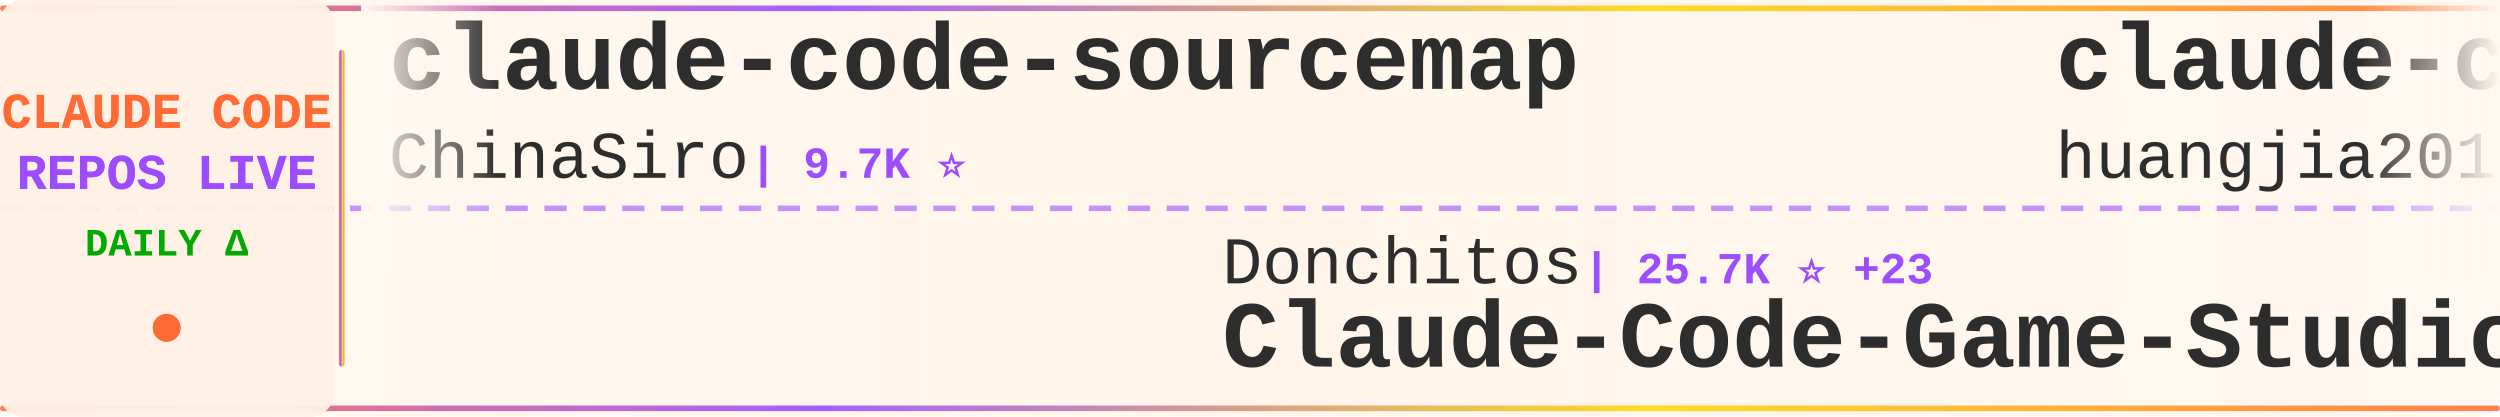
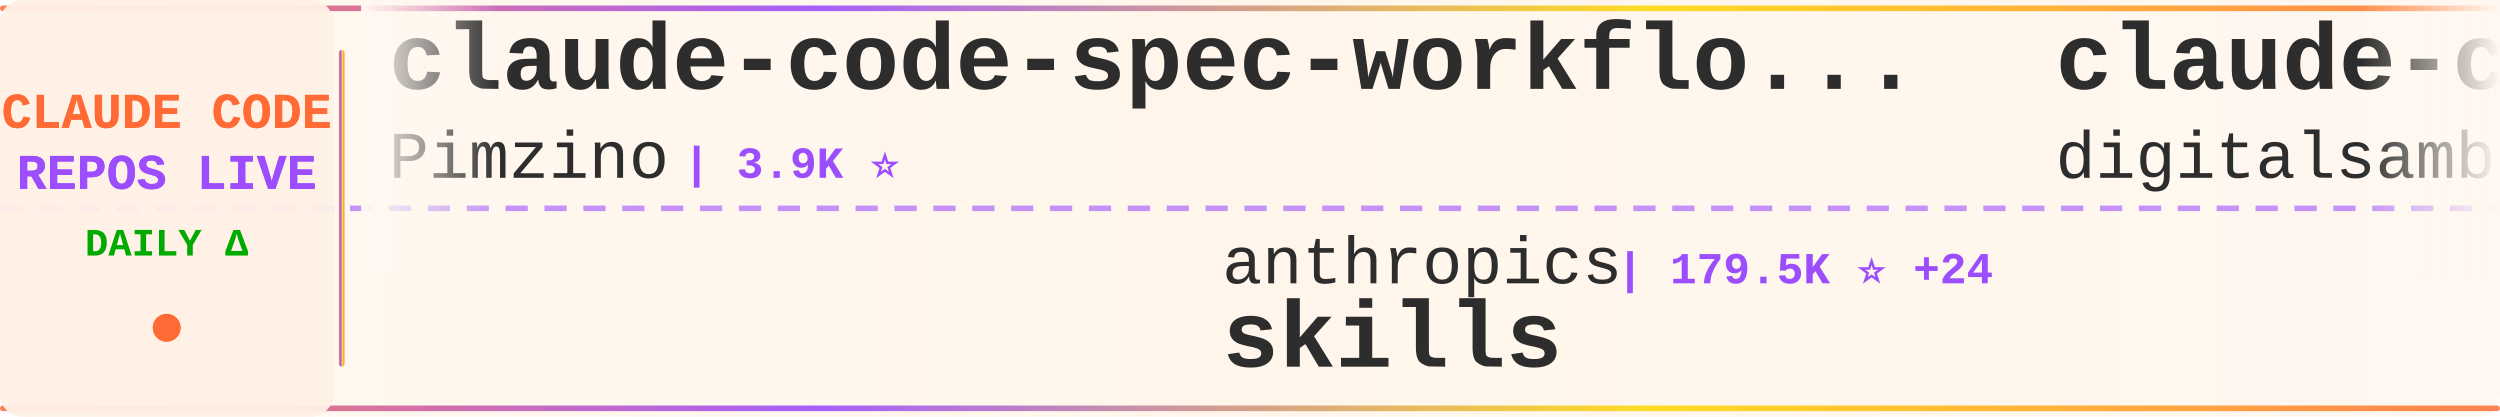
<svg xmlns="http://www.w3.org/2000/svg" width="900" height="150">
  <defs>
    <linearGradient id="tickerBg" x1="0%" y1="0%" x2="100%" y2="0%">
      <stop offset="0%" style="stop-color:#fff8f0;stop-opacity:0.98" />
      <stop offset="50%" style="stop-color:#fff5eb;stop-opacity:1" />
      <stop offset="100%" style="stop-color:#fff8f0;stop-opacity:0.98" />
    </linearGradient>
    <linearGradient id="borderGrad" x1="0%" y1="0%" x2="100%" y2="0%">
      <stop offset="0%" style="stop-color:#FF6B35;stop-opacity:0.85">
        <animate attributeName="stop-opacity" values="0.85;1;0.85" dur="2s" repeatCount="indefinite" />
      </stop>
      <stop offset="33%" style="stop-color:#9C4EFF;stop-opacity:0.9">
        <animate attributeName="stop-opacity" values="0.9;1;0.9" dur="2.2s" repeatCount="indefinite" />
      </stop>
      <stop offset="66%" style="stop-color:#FFD700;stop-opacity:0.85">
        <animate attributeName="stop-opacity" values="0.85;1;0.85" dur="1.8s" repeatCount="indefinite" />
      </stop>
      <stop offset="100%" style="stop-color:#FF6B35;stop-opacity:0.85">
        <animate attributeName="stop-opacity" values="0.85;1;0.85" dur="2s" repeatCount="indefinite" />
      </stop>
    </linearGradient>
    <filter id="textGlow">
      <feGaussianBlur stdDeviation="0.15" result="coloredBlur" />
      <feMerge>
        <feMergeNode in="coloredBlur" />
        <feMergeNode in="SourceGraphic" />
      </feMerge>
    </filter>
    <filter id="metricGlow">
      <feGaussianBlur stdDeviation="0.2" result="coloredBlur" />
      <feMerge>
        <feMergeNode in="coloredBlur" />
        <feMergeNode in="SourceGraphic" />
      </feMerge>
    </filter>
    <linearGradient id="leftFade" x1="0%" y1="0%" x2="100%" y2="0%">
      <stop offset="0%" style="stop-color:#fff8f0;stop-opacity:1" />
      <stop offset="100%" style="stop-color:#fff8f0;stop-opacity:0" />
    </linearGradient>
    <linearGradient id="rightFade" x1="0%" y1="0%" x2="100%" y2="0%">
      <stop offset="0%" style="stop-color:#fff8f0;stop-opacity:0" />
      <stop offset="100%" style="stop-color:#fff8f0;stop-opacity:1" />
    </linearGradient>
  </defs>
  <rect width="900" height="150" fill="url(#tickerBg)" rx="8" />
  <rect x="0" y="2" width="900" height="2" fill="url(#borderGrad)" rx="1" />
  <rect x="0" y="146" width="900" height="2" fill="url(#borderGrad)" rx="1" />
  <line x1="0" y1="75" x2="900" y2="75" stroke="#9C4EFF" stroke-width="2" stroke-dasharray="8 6" opacity="0.6" />
  <rect x="0" y="0" width="120" height="150" fill="#fff0e6" opacity="0.95" rx="8" />
  <text x="60" y="46" font-family="'Courier New', monospace" font-size="18" font-weight="bold" fill="#FF6B35" text-anchor="middle" filter="url(#textGlow)">
    CLAUDE CODE
  </text>
  <text x="60" y="68" font-family="'Courier New', monospace" font-size="18" font-weight="bold" fill="#9C4EFF" text-anchor="middle" filter="url(#textGlow)">
    REPOS LIVE
  </text>
  <text x="60" y="92" font-family="'Courier New', monospace" font-size="14" font-weight="bold" fill="#00aa00" text-anchor="middle">
    DAILY Δ
  </text>
  <circle cx="60" cy="118" r="5" fill="#FF6B35" filter="url(#metricGlow)">
    <animate attributeName="r" values="4;6;4" dur="1.5s" repeatCount="indefinite" />
    <animate attributeName="opacity" values="0.6;1;0.6" dur="1.5s" repeatCount="indefinite" />
  </circle>
  <rect x="122" y="18" width="2" height="114" fill="url(#borderGrad)" rx="1" />
  <clipPath id="tickerClip">
    <rect x="130" y="0" width="770" height="150" />
  </clipPath>
  <g clip-path="url(#tickerClip)">
    <g id="tickerItems">
      <animateTransform attributeName="transform" attributeType="XML" type="translate" from="0 0" to="-3000 0" dur="54s" repeatCount="indefinite" />
      <g transform="translate(0, 0)">
-         <text x="140" y="32" font-family="'Courier New', monospace" font-size="34" font-weight="bold" fill="#2d2d2d">claude-code-sourcemap</text>
-         <text x="140" y="64" font-family="'Courier New', monospace" font-size="24" font-weight="normal" fill="#2d2d2d" opacity="1.0">ChinaSiro</text>
-         <text x="270" y="64" font-family="'Courier New', monospace" font-size="16" font-weight="bold" fill="#9C4EFF"> | 9.7K ⭐</text>
+         <text x="140" y="32" font-family="'Courier New', monospace" font-size="34" font-weight="bold" fill="#2d2d2d">claude-code-spec-workflo...</text>
+         <text x="140" y="64" font-family="'Courier New', monospace" font-size="24" font-weight="normal" fill="#2d2d2d" opacity="1.0">Pimzino</text>
+         <text x="246" y="64" font-family="'Courier New', monospace" font-size="16" font-weight="bold" fill="#9C4EFF"> | 3.9K ⭐</text>
      </g>
      <g transform="translate(300, 0)">
-         <text x="140" y="102" font-family="'Courier New', monospace" font-size="24" font-weight="normal" fill="#2d2d2d" opacity="1.0">Donchitos</text>
-         <text x="270" y="102" font-family="'Courier New', monospace" font-size="16" font-weight="bold" fill="#9C4EFF"> | 25.7K ⭐ +23</text>
-         <text x="140" y="132" font-family="'Courier New', monospace" font-size="34" font-weight="bold" fill="#2d2d2d">Claude-Code-Game-Studios</text>
+         <text x="140" y="102" font-family="'Courier New', monospace" font-size="24" font-weight="normal" fill="#2d2d2d" opacity="1.0">anthropics</text>
+         <text x="282" y="102" font-family="'Courier New', monospace" font-size="16" font-weight="bold" fill="#9C4EFF"> | 179.5K ⭐ +24</text>
+         <text x="140" y="132" font-family="'Courier New', monospace" font-size="34" font-weight="bold" fill="#2d2d2d">skills</text>
      </g>
      <g transform="translate(600, 0)">
-         <text x="140" y="32" font-family="'Courier New', monospace" font-size="34" font-weight="bold" fill="#2d2d2d">claude-code-engineering</text>
-         <text x="140" y="64" font-family="'Courier New', monospace" font-size="24" font-weight="normal" fill="#2d2d2d" opacity="1.0">huangjia2019</text>
-         <text x="306" y="64" font-family="'Courier New', monospace" font-size="16" font-weight="bold" fill="#9C4EFF"> | 1.1K ⭐</text>
+         <text x="140" y="32" font-family="'Courier New', monospace" font-size="34" font-weight="bold" fill="#2d2d2d">claude-code-video-toolki...</text>
+         <text x="140" y="64" font-family="'Courier New', monospace" font-size="24" font-weight="normal" fill="#2d2d2d" opacity="1.0">digitalsamba</text>
+         <text x="306" y="64" font-family="'Courier New', monospace" font-size="16" font-weight="bold" fill="#9C4EFF"> | 2.2K ⭐</text>
      </g>
      <g transform="translate(900, 0)">
-         <text x="140" y="102" font-family="'Courier New', monospace" font-size="24" font-weight="normal" fill="#2d2d2d" opacity="1.0">VoltAgent</text>
-         <text x="270" y="102" font-family="'Courier New', monospace" font-size="16" font-weight="bold" fill="#9C4EFF"> | 25.5K ⭐ +4</text>
-         <text x="140" y="132" font-family="'Courier New', monospace" font-size="34" font-weight="bold" fill="#2d2d2d">awesome-claude-code-suba...</text>
+         <text x="140" y="102" font-family="'Courier New', monospace" font-size="24" font-weight="normal" fill="#2d2d2d" opacity="1.0">musistudio</text>
+         <text x="282" y="102" font-family="'Courier New', monospace" font-size="16" font-weight="bold" fill="#9C4EFF"> | 37.5K ⭐ +4</text>
+         <text x="140" y="132" font-family="'Courier New', monospace" font-size="34" font-weight="bold" fill="#2d2d2d">claude-code-router</text>
      </g>
      <g transform="translate(1200, 0)">
-         <text x="140" y="32" font-family="'Courier New', monospace" font-size="34" font-weight="bold" fill="#2d2d2d">Open-ClaudeCode</text>
-         <text x="140" y="64" font-family="'Courier New', monospace" font-size="24" font-weight="normal" fill="#2d2d2d" opacity="1.0">LING71671</text>
-         <text x="270" y="64" font-family="'Courier New', monospace" font-size="16" font-weight="bold" fill="#9C4EFF"> | 962 ⭐ +1</text>
+         <text x="140" y="32" font-family="'Courier New', monospace" font-size="34" font-weight="bold" fill="#2d2d2d">sc-claude-code-files</text>
+         <text x="140" y="64" font-family="'Courier New', monospace" font-size="24" font-weight="normal" fill="#2d2d2d" opacity="1.0">https-deeplearning-ai</text>
+         <text x="414" y="64" font-family="'Courier New', monospace" font-size="16" font-weight="bold" fill="#9C4EFF"> | 554 ⭐</text>
      </g>
      <g transform="translate(1500, 0)">
-         <text x="140" y="102" font-family="'Courier New', monospace" font-size="24" font-weight="normal" fill="#2d2d2d" opacity="1.0">davila7</text>
-         <text x="246" y="102" font-family="'Courier New', monospace" font-size="16" font-weight="bold" fill="#9C4EFF"> | 32.3K ⭐ +15</text>
-         <text x="140" y="132" font-family="'Courier New', monospace" font-size="34" font-weight="bold" fill="#2d2d2d">claude-code-templates</text>
+         <text x="140" y="102" font-family="'Courier New', monospace" font-size="24" font-weight="normal" fill="#2d2d2d" opacity="1.0">repowise-dev</text>
+         <text x="306" y="102" font-family="'Courier New', monospace" font-size="16" font-weight="bold" fill="#9C4EFF"> | 1.2K ⭐</text>
+         <text x="140" y="132" font-family="'Courier New', monospace" font-size="34" font-weight="bold" fill="#2d2d2d">claude-code-prompts</text>
      </g>
      <g transform="translate(1800, 0)">
-         <text x="140" y="32" font-family="'Courier New', monospace" font-size="34" font-weight="bold" fill="#2d2d2d">oh-my-claudecode</text>
-         <text x="140" y="64" font-family="'Courier New', monospace" font-size="24" font-weight="normal" fill="#2d2d2d" opacity="1.0">Yeachan-Heo</text>
-         <text x="294" y="64" font-family="'Courier New', monospace" font-size="16" font-weight="bold" fill="#9C4EFF"> | 39.5K ⭐ +7</text>
+         <text x="140" y="32" font-family="'Courier New', monospace" font-size="34" font-weight="bold" fill="#2d2d2d">claude-code-infrastructu...</text>
+         <text x="140" y="64" font-family="'Courier New', monospace" font-size="24" font-weight="normal" fill="#2d2d2d" opacity="1.0">diet103</text>
+         <text x="246" y="64" font-family="'Courier New', monospace" font-size="16" font-weight="bold" fill="#9C4EFF"> | 10.0K ⭐</text>
      </g>
      <g transform="translate(2100, 0)">
-         <text x="140" y="102" font-family="'Courier New', monospace" font-size="24" font-weight="normal" fill="#2d2d2d" opacity="1.0">pengchengneo</text>
-         <text x="306" y="102" font-family="'Courier New', monospace" font-size="16" font-weight="bold" fill="#9C4EFF"> | 1.8K ⭐</text>
+         <text x="140" y="102" font-family="'Courier New', monospace" font-size="24" font-weight="normal" fill="#2d2d2d" opacity="1.0">KPR111</text>
+         <text x="234" y="102" font-family="'Courier New', monospace" font-size="16" font-weight="bold" fill="#9C4EFF"> | 18 ⭐</text>
        <text x="140" y="132" font-family="'Courier New', monospace" font-size="34" font-weight="bold" fill="#2d2d2d">Claude-Code</text>
      </g>
      <g transform="translate(2400, 0)">
-         <text x="140" y="32" font-family="'Courier New', monospace" font-size="34" font-weight="bold" fill="#2d2d2d">claude-code-source</text>
-         <text x="140" y="64" font-family="'Courier New', monospace" font-size="24" font-weight="normal" fill="#2d2d2d" opacity="1.0">JrCx7scC</text>
-         <text x="258" y="64" font-family="'Courier New', monospace" font-size="16" font-weight="bold" fill="#9C4EFF"> | 376 ⭐</text>
+         <text x="140" y="32" font-family="'Courier New', monospace" font-size="34" font-weight="bold" fill="#2d2d2d">claude-code-rev</text>
+         <text x="140" y="64" font-family="'Courier New', monospace" font-size="24" font-weight="normal" fill="#2d2d2d" opacity="1.0">oboard</text>
+         <text x="234" y="64" font-family="'Courier New', monospace" font-size="16" font-weight="bold" fill="#9C4EFF"> | 3.3K ⭐</text>
      </g>
      <g transform="translate(2700, 0)">
-         <text x="140" y="102" font-family="'Courier New', monospace" font-size="24" font-weight="normal" fill="#2d2d2d" opacity="1.0">diet103</text>
-         <text x="246" y="102" font-family="'Courier New', monospace" font-size="16" font-weight="bold" fill="#9C4EFF"> | 10.0K ⭐</text>
-         <text x="140" y="132" font-family="'Courier New', monospace" font-size="34" font-weight="bold" fill="#2d2d2d">claude-code-infrastructu...</text>
+         <text x="140" y="102" font-family="'Courier New', monospace" font-size="24" font-weight="normal" fill="#2d2d2d" opacity="1.0">fuergaosi233</text>
+         <text x="306" y="102" font-family="'Courier New', monospace" font-size="16" font-weight="bold" fill="#9C4EFF"> | 2.8K ⭐</text>
+         <text x="140" y="132" font-family="'Courier New', monospace" font-size="34" font-weight="bold" fill="#2d2d2d">claude-code-proxy</text>
      </g>
      <g transform="translate(3000, 0)">
-         <text x="140" y="32" font-family="'Courier New', monospace" font-size="34" font-weight="bold" fill="#2d2d2d">claude-code-sourcemap</text>
-         <text x="140" y="64" font-family="'Courier New', monospace" font-size="24" font-weight="normal" fill="#2d2d2d" opacity="1.0">ChinaSiro</text>
-         <text x="270" y="64" font-family="'Courier New', monospace" font-size="16" font-weight="bold" fill="#9C4EFF"> | 9.7K ⭐</text>
+         <text x="140" y="32" font-family="'Courier New', monospace" font-size="34" font-weight="bold" fill="#2d2d2d">claude-code-spec-workflo...</text>
+         <text x="140" y="64" font-family="'Courier New', monospace" font-size="24" font-weight="normal" fill="#2d2d2d" opacity="1.0">Pimzino</text>
+         <text x="246" y="64" font-family="'Courier New', monospace" font-size="16" font-weight="bold" fill="#9C4EFF"> | 3.9K ⭐</text>
      </g>
      <g transform="translate(3300, 0)">
-         <text x="140" y="102" font-family="'Courier New', monospace" font-size="24" font-weight="normal" fill="#2d2d2d" opacity="1.0">Donchitos</text>
-         <text x="270" y="102" font-family="'Courier New', monospace" font-size="16" font-weight="bold" fill="#9C4EFF"> | 25.7K ⭐ +23</text>
-         <text x="140" y="132" font-family="'Courier New', monospace" font-size="34" font-weight="bold" fill="#2d2d2d">Claude-Code-Game-Studios</text>
+         <text x="140" y="102" font-family="'Courier New', monospace" font-size="24" font-weight="normal" fill="#2d2d2d" opacity="1.0">anthropics</text>
+         <text x="282" y="102" font-family="'Courier New', monospace" font-size="16" font-weight="bold" fill="#9C4EFF"> | 179.5K ⭐ +24</text>
+         <text x="140" y="132" font-family="'Courier New', monospace" font-size="34" font-weight="bold" fill="#2d2d2d">skills</text>
      </g>
      <g transform="translate(3600, 0)">
-         <text x="140" y="32" font-family="'Courier New', monospace" font-size="34" font-weight="bold" fill="#2d2d2d">claude-code-engineering</text>
-         <text x="140" y="64" font-family="'Courier New', monospace" font-size="24" font-weight="normal" fill="#2d2d2d" opacity="1.0">huangjia2019</text>
-         <text x="306" y="64" font-family="'Courier New', monospace" font-size="16" font-weight="bold" fill="#9C4EFF"> | 1.1K ⭐</text>
+         <text x="140" y="32" font-family="'Courier New', monospace" font-size="34" font-weight="bold" fill="#2d2d2d">claude-code-video-toolki...</text>
+         <text x="140" y="64" font-family="'Courier New', monospace" font-size="24" font-weight="normal" fill="#2d2d2d" opacity="1.0">digitalsamba</text>
+         <text x="306" y="64" font-family="'Courier New', monospace" font-size="16" font-weight="bold" fill="#9C4EFF"> | 2.2K ⭐</text>
      </g>
      <g transform="translate(3900, 0)">
-         <text x="140" y="102" font-family="'Courier New', monospace" font-size="24" font-weight="normal" fill="#2d2d2d" opacity="1.0">VoltAgent</text>
-         <text x="270" y="102" font-family="'Courier New', monospace" font-size="16" font-weight="bold" fill="#9C4EFF"> | 25.5K ⭐ +4</text>
-         <text x="140" y="132" font-family="'Courier New', monospace" font-size="34" font-weight="bold" fill="#2d2d2d">awesome-claude-code-suba...</text>
+         <text x="140" y="102" font-family="'Courier New', monospace" font-size="24" font-weight="normal" fill="#2d2d2d" opacity="1.0">musistudio</text>
+         <text x="282" y="102" font-family="'Courier New', monospace" font-size="16" font-weight="bold" fill="#9C4EFF"> | 37.5K ⭐ +4</text>
+         <text x="140" y="132" font-family="'Courier New', monospace" font-size="34" font-weight="bold" fill="#2d2d2d">claude-code-router</text>
      </g>
    </g>
  </g>
  <rect x="130" y="0" width="50" height="100" fill="url(#leftFade)" />
  <rect x="850" y="0" width="50" height="100" fill="url(#rightFade)" />
</svg>
